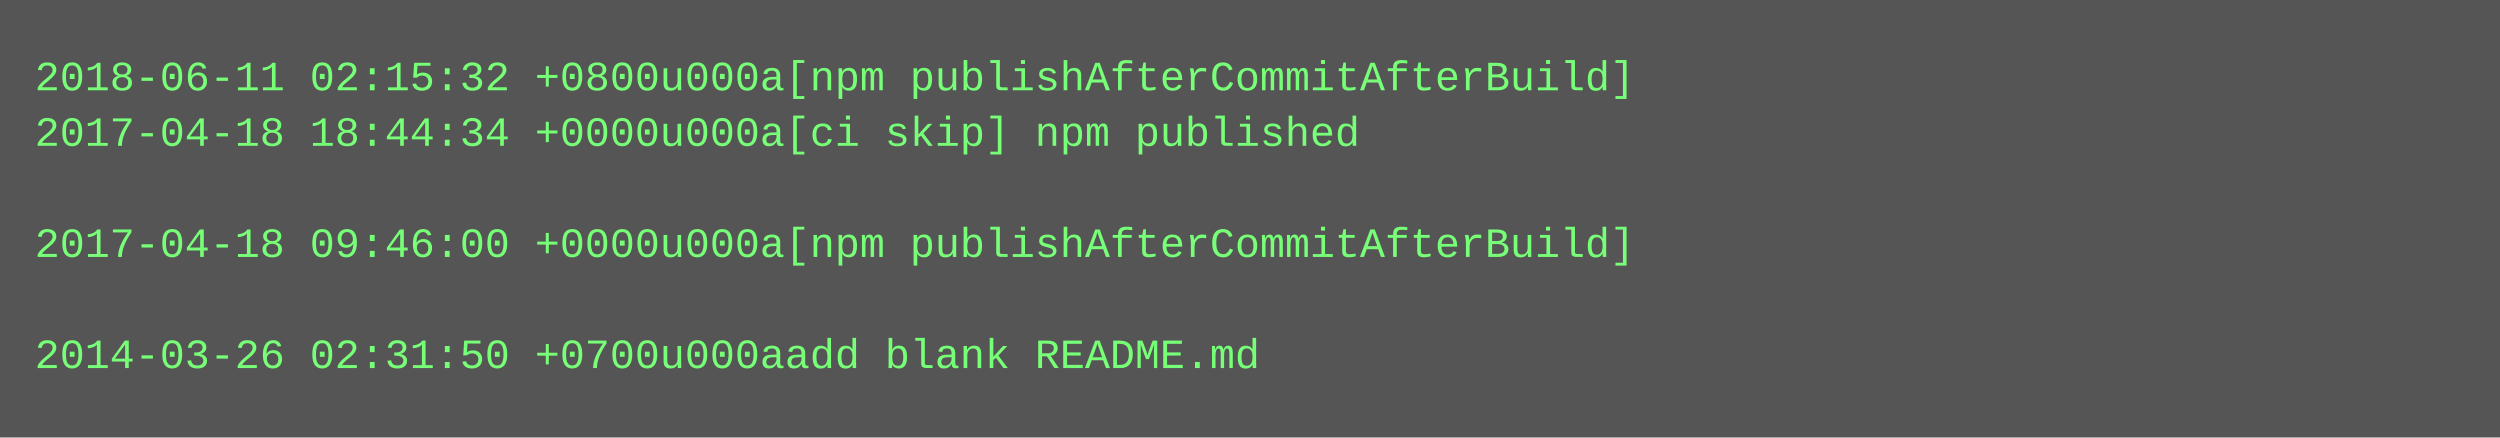
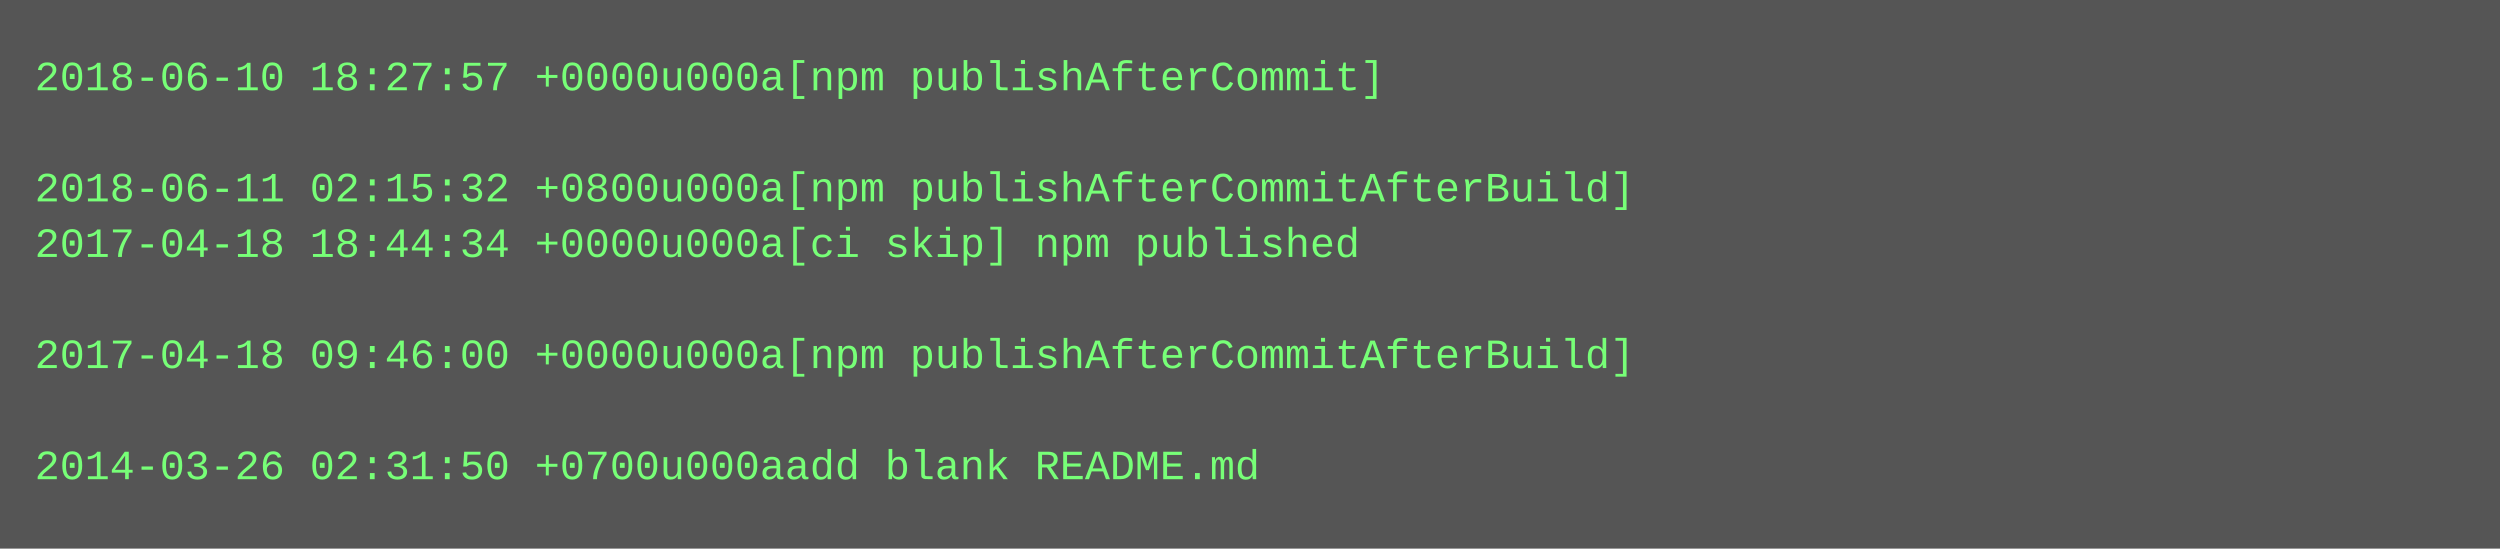
- <svg xmlns="http://www.w3.org/2000/svg" height="126" width="720">
-   <rect height="126" fill="#555" width="720" />
+ <svg xmlns="http://www.w3.org/2000/svg" height="158" width="720">
+   <rect height="158" fill="#555" width="720" />
  <text fill="#7f7" font-family="Courier New" font-size="12" xml:space="preserve">
-     <tspan x="10" y="26">2018-06-11 02:15:32 +0800u000a[npm publishAfterCommitAfterBuild]</tspan>
-     <tspan x="10" y="42">2017-04-18 18:44:34 +0000u000a[ci skip] npm published</tspan>
-     <tspan x="10" y="58" />
-     <tspan x="10" y="74">2017-04-18 09:46:00 +0000u000a[npm publishAfterCommitAfterBuild]</tspan>
+     <tspan x="10" y="26">2018-06-10 18:27:57 +0000u000a[npm publishAfterCommit]</tspan>
+     <tspan x="10" y="42" />
+     <tspan x="10" y="58">2018-06-11 02:15:32 +0800u000a[npm publishAfterCommitAfterBuild]</tspan>
+     <tspan x="10" y="74">2017-04-18 18:44:34 +0000u000a[ci skip] npm published</tspan>
    <tspan x="10" y="90" />
-     <tspan x="10" y="106">2014-03-26 02:31:50 +0700u000aadd blank README.md</tspan>
+     <tspan x="10" y="106">2017-04-18 09:46:00 +0000u000a[npm publishAfterCommitAfterBuild]</tspan>
+     <tspan x="10" y="122" />
+     <tspan x="10" y="138">2014-03-26 02:31:50 +0700u000aadd blank README.md</tspan>
  </text>
</svg>
